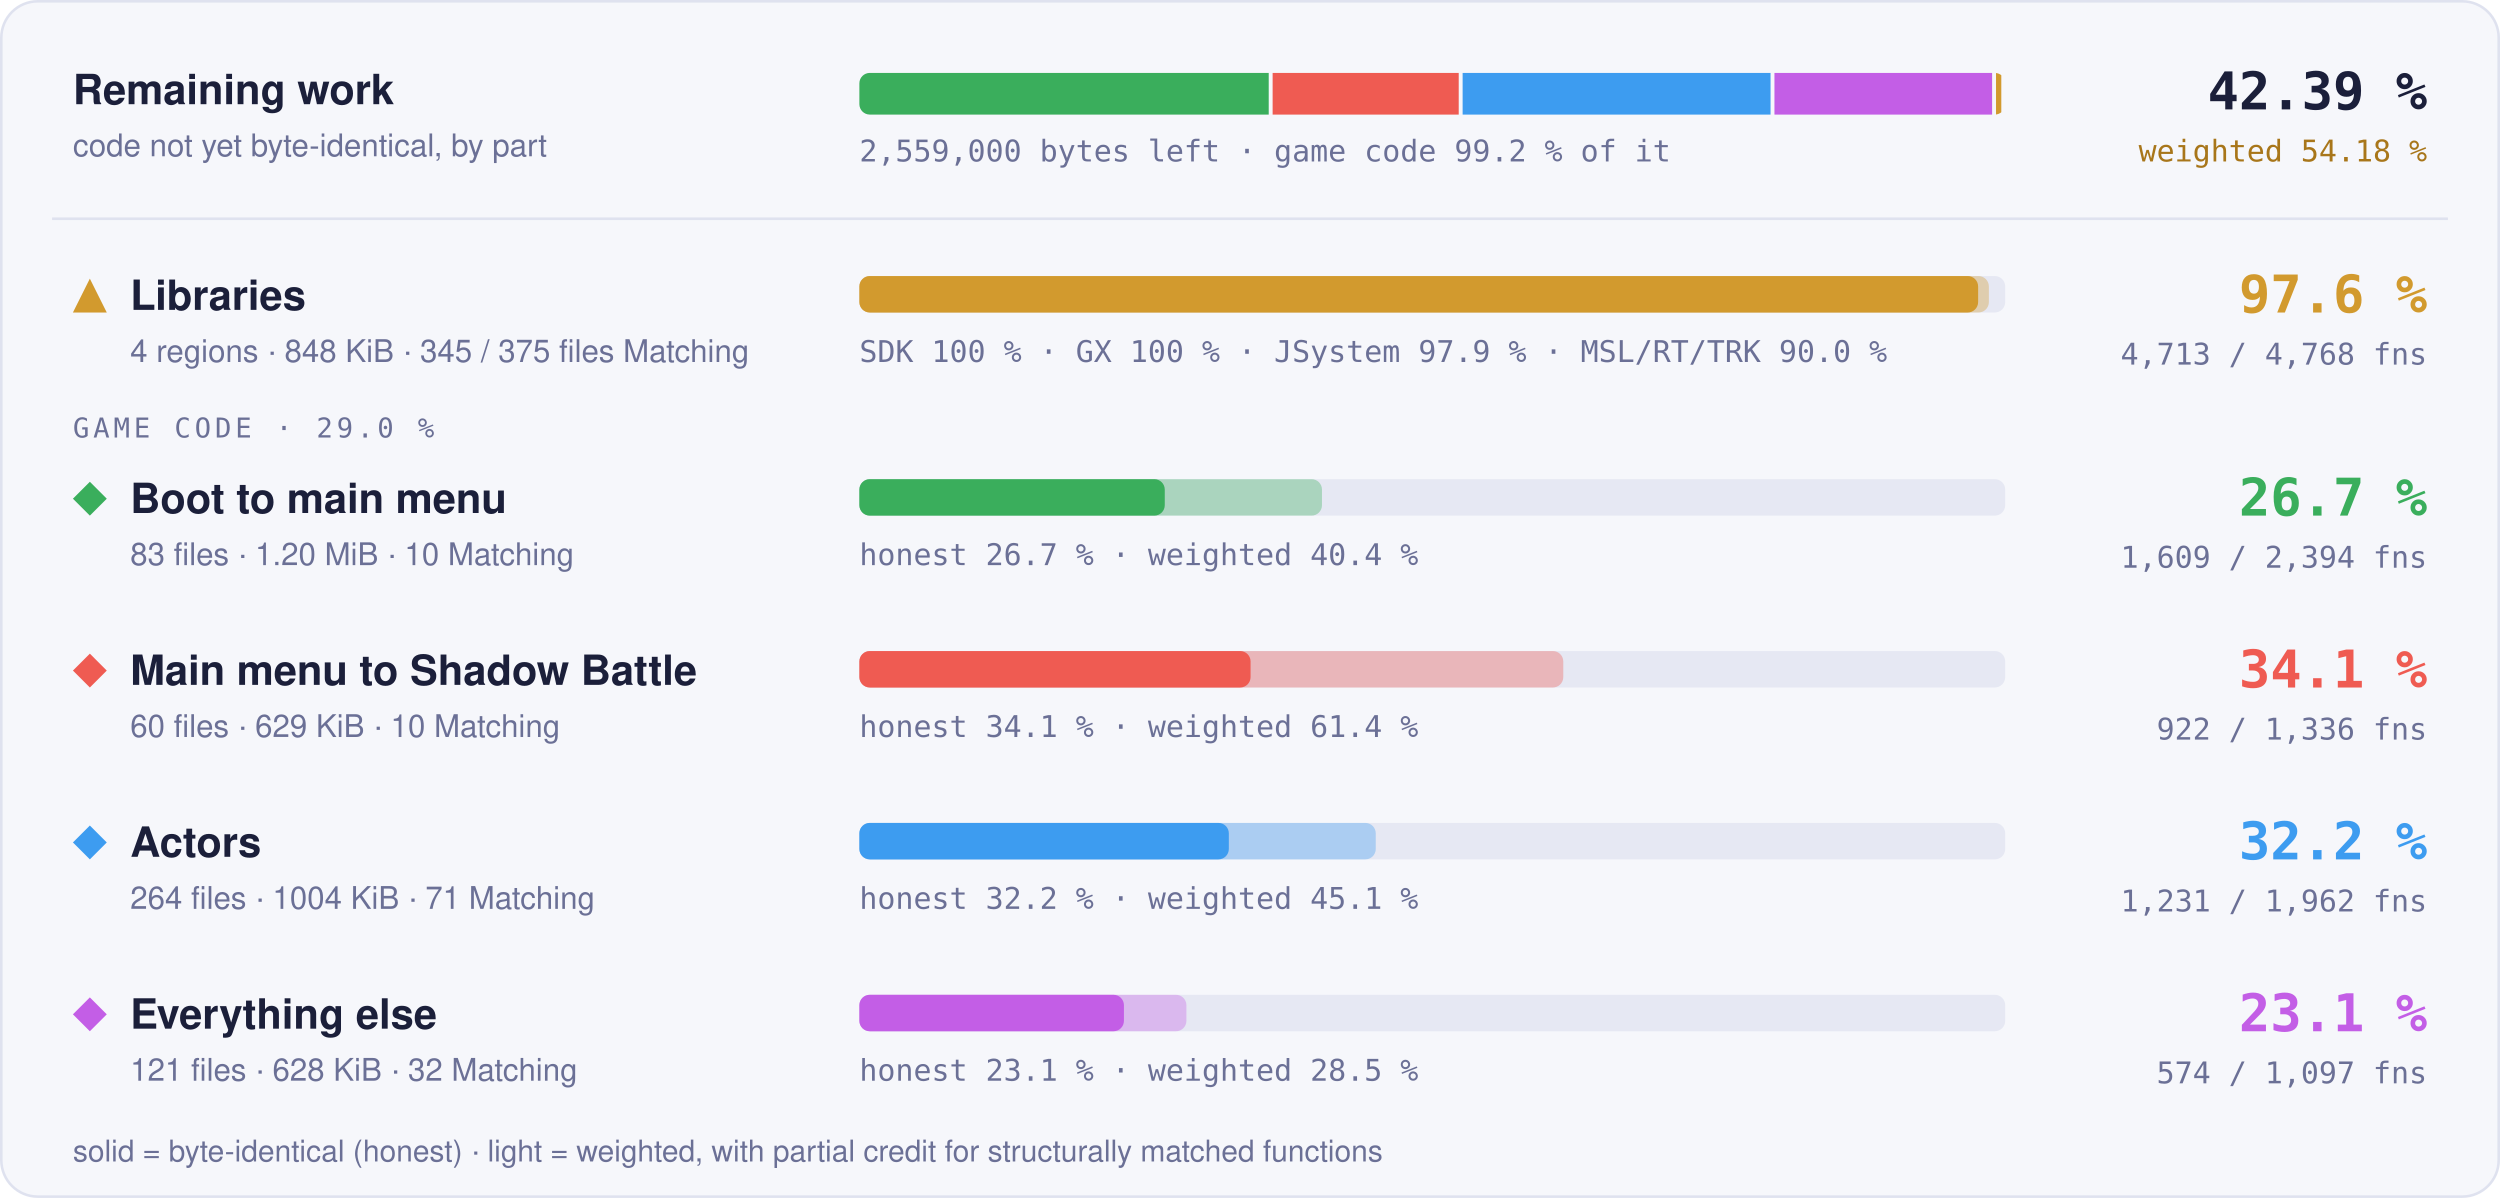
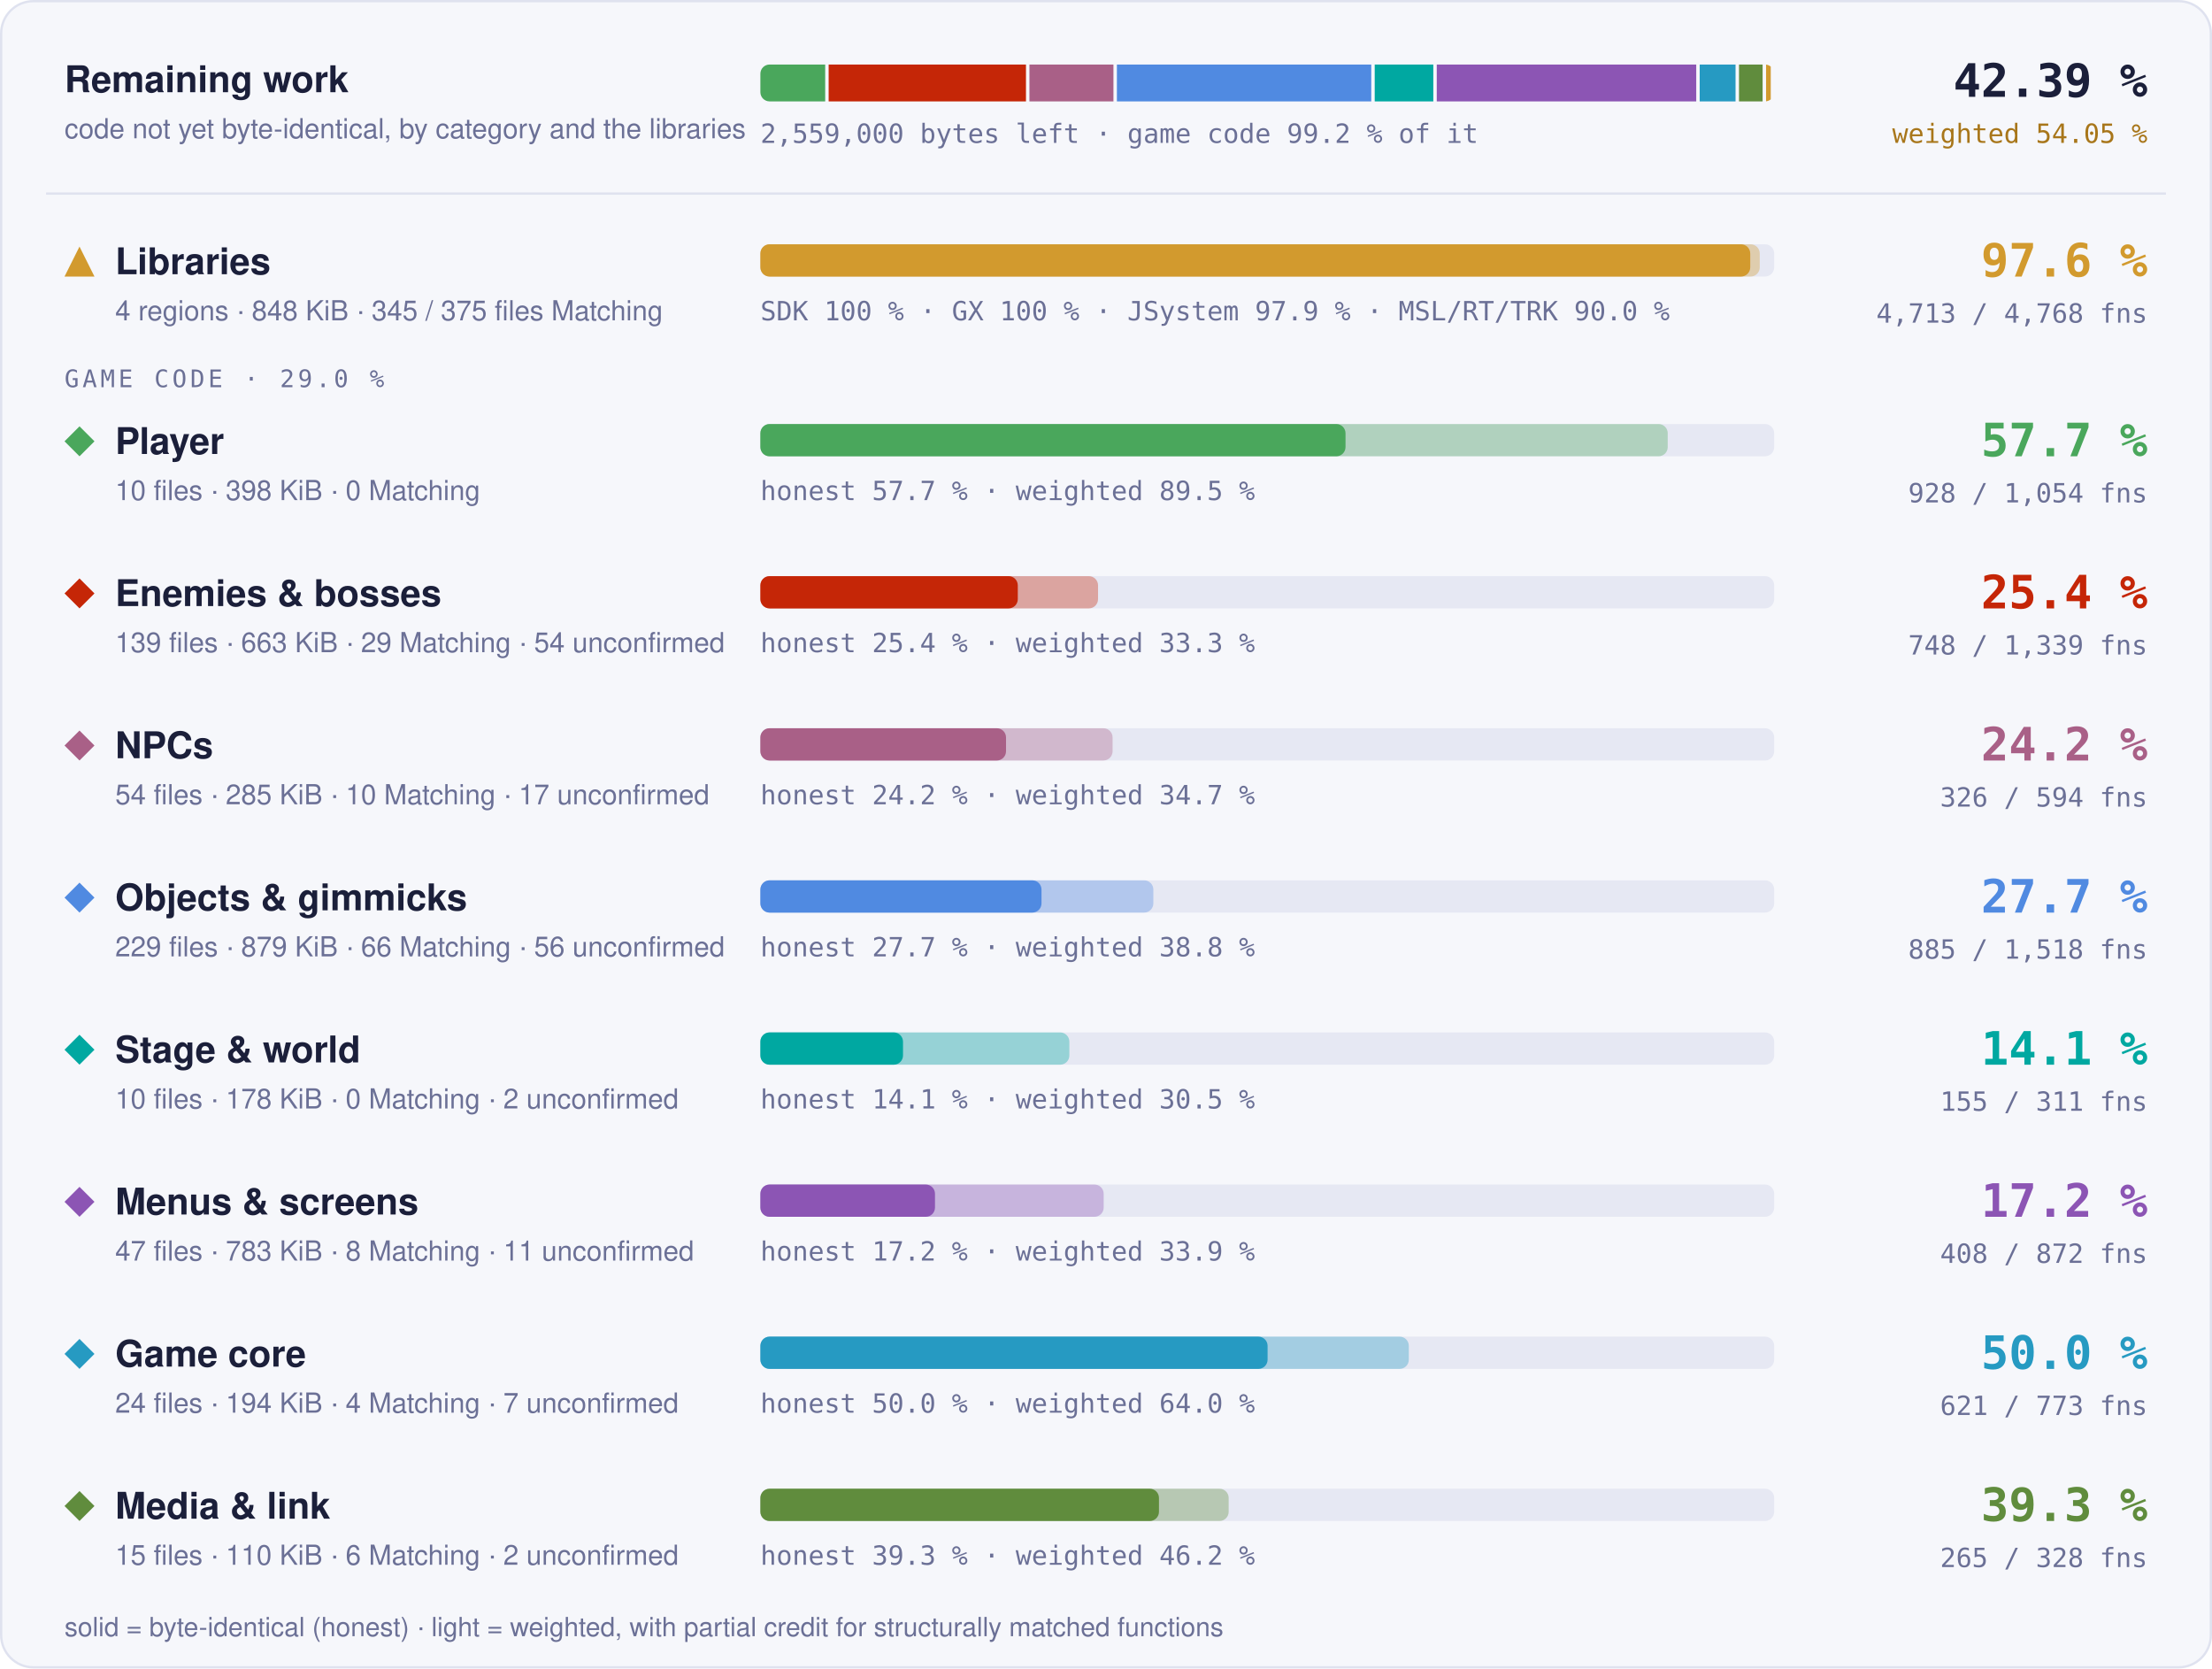
- <svg xmlns="http://www.w3.org/2000/svg" width="960" height="460" viewBox="0 0 960 460" role="img" aria-label="Progress overview: Libraries 97.6 % of code, 4713 of 4768 functions; Boot to main menu 26.7 % of code, 1609 of 2394 functions; Main menu to Shadow Battle 34.1 % of code, 922 of 1336 functions; Actors 32.2 % of code, 1231 of 1962 functions; Everything else 23.1 % of code, 574 of 1097 functions">
+ <svg xmlns="http://www.w3.org/2000/svg" width="960" height="724" viewBox="0 0 960 724" role="img" aria-label="Progress overview: Libraries 97.6 % of code, 4713 of 4768 functions; Player 57.7 % of code, 928 of 1054 functions; Enemies &amp; bosses 25.4 % of code, 748 of 1339 functions; NPCs 24.2 % of code, 326 of 594 functions; Objects &amp; gimmicks 27.7 % of code, 885 of 1518 functions; Stage &amp; world 14.1 % of code, 155 of 311 functions; Menus &amp; screens 17.2 % of code, 408 of 872 functions; Game core 50.0 % of code, 621 of 773 functions; Media &amp; link 39.3 % of code, 265 of 328 functions">
  <style>text { font-family: -apple-system, BlinkMacSystemFont, 'Segoe UI', Helvetica, Arial, sans-serif; } .mono { font-family: ui-monospace, SFMono-Regular, 'SF Mono', Menlo, Consolas, monospace; } .grow { transform-box: fill-box; transform-origin: 0 50%; animation: grow 1.4s cubic-bezier(.2,.8,.2,1) both; } @keyframes grow { from { transform: scaleX(0); } } @media (prefers-reduced-motion: reduce) { * { animation: none !important; } }</style>
-   <rect x="0.5" y="0.5" width="959" height="459" rx="14" fill="#f6f7fb" stroke="#dfe2ef" />
+   <rect x="0.5" y="0.5" width="959" height="723" rx="14" fill="#f6f7fb" stroke="#dfe2ef" />
  <text x="28" y="40" font-size="16" font-weight="700" fill="#1b1f3a">Remaining work</text>
-   <text x="28" y="60" font-size="12" fill="#6b7096">code not yet byte-identical, by part</text>
+   <text x="28" y="60" font-size="12" fill="#6b7096">code not yet byte-identical, by category and the libraries</text>
  <clipPath id="rw">
    <rect x="330" y="28" width="440" height="16" rx="4" />
  </clipPath>
  <g clip-path="url(#rw)">
-     <rect class="grow" x="330.00" y="28" width="157.19" height="16" fill="#3aae5c" />
-     <rect class="grow" x="488.69" y="28" width="71.46" height="16" fill="#ef5b52" />
-     <rect class="grow" x="561.65" y="28" width="118.24" height="16" fill="#3d9cf0" />
-     <rect class="grow" x="681.39" y="28" width="83.58" height="16" fill="#c35ee6" />
+     <rect class="grow" x="330.00" y="28" width="28.13" height="16" fill="#4aa75c" />
+     <rect class="grow" x="359.63" y="28" width="85.64" height="16" fill="#c52607" />
+     <rect class="grow" x="446.77" y="28" width="36.46" height="16" fill="#a96087" />
+     <rect class="grow" x="484.73" y="28" width="110.39" height="16" fill="#508ae1" />
+     <rect class="grow" x="596.62" y="28" width="25.43" height="16" fill="#00a8a1" />
+     <rect class="grow" x="623.55" y="28" width="112.61" height="16" fill="#8c55b4" />
+     <rect class="grow" x="737.66" y="28" width="15.56" height="16" fill="#269ac2" />
+     <rect class="grow" x="754.72" y="28" width="10.25" height="16" fill="#608c3d" />
    <rect class="grow" x="766.47" y="28" width="2.03" height="16" fill="#d29a2e" />
  </g>
  <text x="330" y="62" class="mono" font-size="11.5" fill="#6b7096">2,559,000 bytes left · game code 99.2 % of it</text>
  <text x="932" y="42" text-anchor="end" class="mono" font-size="20" font-weight="700" fill="#1b1f3a">42.39 %</text>
-   <text x="932" y="62" text-anchor="end" class="mono" font-size="11.5" fill="#a8761a">weighted 54.18 %</text>
+   <text x="932" y="62" text-anchor="end" class="mono" font-size="11.5" fill="#a8761a">weighted 54.05 %</text>
  <line x1="20" x2="940" y1="84" y2="84" stroke="#dfe2ef" />
  <g fill="#d29a2e">
    <path d="M34.5 107L41 120L28 120Z" />
  </g>
  <text x="50" y="119" font-size="16" font-weight="700" fill="#1b1f3a">Libraries</text>
  <text x="50" y="139" font-size="12" fill="#6b7096">4 regions · 848 KiB · 345 / 375 files Matching</text>
  <rect x="330" y="106" width="440" height="14" rx="4" fill="#e6e8f3" />
  <rect class="grow" style="animation-delay:0.0s" x="330" y="106" width="433.73" height="14" rx="4" fill="#d29a2e" fill-opacity="0.35" />
  <rect class="grow" style="animation-delay:0.0s" x="330" y="106" width="429.60" height="14" rx="4" fill="#d29a2e" />
  <text x="330" y="139" class="mono" font-size="11.5" fill="#6b7096">SDK 100 % · GX 100 % · JSystem 97.9 % · MSL/RT/TRK 90.0 %</text>
  <text x="932" y="120" text-anchor="end" class="mono" font-size="20" font-weight="700" fill="#d29a2e">97.6 %</text>
  <text x="932" y="140" text-anchor="end" class="mono" font-size="11.5" fill="#6b7096">4,713 / 4,768 fns</text>
  <text x="28" y="168" class="mono" font-size="10.5" letter-spacing="0.14em" fill="#6b7096">GAME CODE · 29.0 %</text>
-   <g fill="#3aae5c">
+   <g fill="#4aa75c">
    <path d="M34.5 185L41 191.5L34.5 198L28 191.5Z" />
  </g>
-   <text x="50" y="197" font-size="16" font-weight="700" fill="#1b1f3a">Boot to main menu</text>
-   <text x="50" y="217" font-size="12" fill="#6b7096">83 files · 1.20 MiB · 10 Matching</text>
+   <text x="50" y="197" font-size="16" font-weight="700" fill="#1b1f3a">Player</text>
+   <text x="50" y="217" font-size="12" fill="#6b7096">10 files · 398 KiB · 0 Matching</text>
  <rect x="330" y="184" width="440" height="14" rx="4" fill="#e6e8f3" />
-   <rect class="grow" style="animation-delay:0.1s" x="330" y="184" width="177.64" height="14" rx="4" fill="#3aae5c" fill-opacity="0.35" />
-   <rect class="grow" style="animation-delay:0.1s" x="330" y="184" width="117.27" height="14" rx="4" fill="#3aae5c" />
-   <text x="330" y="217" class="mono" font-size="11.5" fill="#6b7096">honest 26.7 % · weighted 40.4 %</text>
-   <text x="932" y="198" text-anchor="end" class="mono" font-size="20" font-weight="700" fill="#3aae5c">26.7 %</text>
-   <text x="932" y="218" text-anchor="end" class="mono" font-size="11.5" fill="#6b7096">1,609 / 2,394 fns</text>
-   <g fill="#ef5b52">
+   <rect class="grow" style="animation-delay:0.1s" x="330" y="184" width="393.79" height="14" rx="4" fill="#4aa75c" fill-opacity="0.35" />
+   <rect class="grow" style="animation-delay:0.1s" x="330" y="184" width="253.95" height="14" rx="4" fill="#4aa75c" />
+   <text x="330" y="217" class="mono" font-size="11.5" fill="#6b7096">honest 57.7 % · weighted 89.5 %</text>
+   <text x="932" y="198" text-anchor="end" class="mono" font-size="20" font-weight="700" fill="#4aa75c">57.7 %</text>
+   <text x="932" y="218" text-anchor="end" class="mono" font-size="11.5" fill="#6b7096">928 / 1,054 fns</text>
+   <g fill="#c52607">
    <path d="M34.5 251L41 257.5L34.5 264L28 257.5Z" />
  </g>
-   <text x="50" y="263" font-size="16" font-weight="700" fill="#1b1f3a">Main menu to Shadow Battle</text>
-   <text x="50" y="283" font-size="12" fill="#6b7096">60 files · 629 KiB · 10 Matching</text>
+   <text x="50" y="263" font-size="16" font-weight="700" fill="#1b1f3a">Enemies &amp; bosses</text>
+   <text x="50" y="283" font-size="12" fill="#6b7096">139 files · 663 KiB · 29 Matching · 54 unconfirmed</text>
  <rect x="330" y="250" width="440" height="14" rx="4" fill="#e6e8f3" />
-   <rect class="grow" style="animation-delay:0.2s" x="330" y="250" width="270.30" height="14" rx="4" fill="#ef5b52" fill-opacity="0.35" />
-   <rect class="grow" style="animation-delay:0.2s" x="330" y="250" width="150.22" height="14" rx="4" fill="#ef5b52" />
-   <text x="330" y="283" class="mono" font-size="11.5" fill="#6b7096">honest 34.1 % · weighted 61.4 %</text>
-   <text x="932" y="264" text-anchor="end" class="mono" font-size="20" font-weight="700" fill="#ef5b52">34.1 %</text>
-   <text x="932" y="284" text-anchor="end" class="mono" font-size="11.5" fill="#6b7096">922 / 1,336 fns</text>
-   <g fill="#3d9cf0">
+   <rect class="grow" style="animation-delay:0.2s" x="330" y="250" width="146.55" height="14" rx="4" fill="#c52607" fill-opacity="0.35" />
+   <rect class="grow" style="animation-delay:0.2s" x="330" y="250" width="111.72" height="14" rx="4" fill="#c52607" />
+   <text x="330" y="283" class="mono" font-size="11.5" fill="#6b7096">honest 25.4 % · weighted 33.3 %</text>
+   <text x="932" y="264" text-anchor="end" class="mono" font-size="20" font-weight="700" fill="#c52607">25.4 %</text>
+   <text x="932" y="284" text-anchor="end" class="mono" font-size="11.5" fill="#6b7096">748 / 1,339 fns</text>
+   <g fill="#a96087">
    <path d="M34.5 317L41 323.5L34.5 330L28 323.5Z" />
  </g>
-   <text x="50" y="329" font-size="16" font-weight="700" fill="#1b1f3a">Actors</text>
-   <text x="50" y="349" font-size="12" fill="#6b7096">264 files · 1004 KiB · 71 Matching</text>
+   <text x="50" y="329" font-size="16" font-weight="700" fill="#1b1f3a">NPCs</text>
+   <text x="50" y="349" font-size="12" fill="#6b7096">54 files · 285 KiB · 10 Matching · 17 unconfirmed</text>
  <rect x="330" y="316" width="440" height="14" rx="4" fill="#e6e8f3" />
-   <rect class="grow" style="animation-delay:0.3s" x="330" y="316" width="198.29" height="14" rx="4" fill="#3d9cf0" fill-opacity="0.35" />
-   <rect class="grow" style="animation-delay:0.3s" x="330" y="316" width="141.87" height="14" rx="4" fill="#3d9cf0" />
-   <text x="330" y="349" class="mono" font-size="11.5" fill="#6b7096">honest 32.2 % · weighted 45.1 %</text>
-   <text x="932" y="330" text-anchor="end" class="mono" font-size="20" font-weight="700" fill="#3d9cf0">32.2 %</text>
-   <text x="932" y="350" text-anchor="end" class="mono" font-size="11.5" fill="#6b7096">1,231 / 1,962 fns</text>
-   <g fill="#c35ee6">
+   <rect class="grow" style="animation-delay:0.3s" x="330" y="316" width="152.86" height="14" rx="4" fill="#a96087" fill-opacity="0.35" />
+   <rect class="grow" style="animation-delay:0.3s" x="330" y="316" width="106.61" height="14" rx="4" fill="#a96087" />
+   <text x="330" y="349" class="mono" font-size="11.5" fill="#6b7096">honest 24.2 % · weighted 34.7 %</text>
+   <text x="932" y="330" text-anchor="end" class="mono" font-size="20" font-weight="700" fill="#a96087">24.2 %</text>
+   <text x="932" y="350" text-anchor="end" class="mono" font-size="11.5" fill="#6b7096">326 / 594 fns</text>
+   <g fill="#508ae1">
    <path d="M34.5 383L41 389.5L34.5 396L28 389.5Z" />
  </g>
-   <text x="50" y="395" font-size="16" font-weight="700" fill="#1b1f3a">Everything else</text>
-   <text x="50" y="415" font-size="12" fill="#6b7096">121 files · 628 KiB · 32 Matching</text>
+   <text x="50" y="395" font-size="16" font-weight="700" fill="#1b1f3a">Objects &amp; gimmicks</text>
+   <text x="50" y="415" font-size="12" fill="#6b7096">229 files · 879 KiB · 66 Matching · 56 unconfirmed</text>
  <rect x="330" y="382" width="440" height="14" rx="4" fill="#e6e8f3" />
-   <rect class="grow" style="animation-delay:0.4s" x="330" y="382" width="125.58" height="14" rx="4" fill="#c35ee6" fill-opacity="0.35" />
-   <rect class="grow" style="animation-delay:0.4s" x="330" y="382" width="101.59" height="14" rx="4" fill="#c35ee6" />
-   <text x="330" y="415" class="mono" font-size="11.5" fill="#6b7096">honest 23.1 % · weighted 28.5 %</text>
-   <text x="932" y="396" text-anchor="end" class="mono" font-size="20" font-weight="700" fill="#c35ee6">23.1 %</text>
-   <text x="932" y="416" text-anchor="end" class="mono" font-size="11.5" fill="#6b7096">574 / 1,097 fns</text>
-   <text x="28" y="446" font-size="11.5" fill="#6b7096">solid = byte-identical (honest) · light = weighted, with partial credit for structurally matched functions</text>
+   <rect class="grow" style="animation-delay:0.4s" x="330" y="382" width="170.55" height="14" rx="4" fill="#508ae1" fill-opacity="0.35" />
+   <rect class="grow" style="animation-delay:0.4s" x="330" y="382" width="122.01" height="14" rx="4" fill="#508ae1" />
+   <text x="330" y="415" class="mono" font-size="11.5" fill="#6b7096">honest 27.7 % · weighted 38.8 %</text>
+   <text x="932" y="396" text-anchor="end" class="mono" font-size="20" font-weight="700" fill="#508ae1">27.7 %</text>
+   <text x="932" y="416" text-anchor="end" class="mono" font-size="11.5" fill="#6b7096">885 / 1,518 fns</text>
+   <g fill="#00a8a1">
+     <path d="M34.5 449L41 455.5L34.5 462L28 455.5Z" />
+   </g>
+   <text x="50" y="461" font-size="16" font-weight="700" fill="#1b1f3a">Stage &amp; world</text>
+   <text x="50" y="481" font-size="12" fill="#6b7096">10 files · 178 KiB · 0 Matching · 2 unconfirmed</text>
+   <rect x="330" y="448" width="440" height="14" rx="4" fill="#e6e8f3" />
+   <rect class="grow" style="animation-delay:0.5s" x="330" y="448" width="134.10" height="14" rx="4" fill="#00a8a1" fill-opacity="0.35" />
+   <rect class="grow" style="animation-delay:0.5s" x="330" y="448" width="61.90" height="14" rx="4" fill="#00a8a1" />
+   <text x="330" y="481" class="mono" font-size="11.5" fill="#6b7096">honest 14.1 % · weighted 30.5 %</text>
+   <text x="932" y="462" text-anchor="end" class="mono" font-size="20" font-weight="700" fill="#00a8a1">14.1 %</text>
+   <text x="932" y="482" text-anchor="end" class="mono" font-size="11.5" fill="#6b7096">155 / 311 fns</text>
+   <g fill="#8c55b4">
+     <path d="M34.5 515L41 521.5L34.5 528L28 521.5Z" />
+   </g>
+   <text x="50" y="527" font-size="16" font-weight="700" fill="#1b1f3a">Menus &amp; screens</text>
+   <text x="50" y="547" font-size="12" fill="#6b7096">47 files · 783 KiB · 8 Matching · 11 unconfirmed</text>
+   <rect x="330" y="514" width="440" height="14" rx="4" fill="#e6e8f3" />
+   <rect class="grow" style="animation-delay:0.6s" x="330" y="514" width="148.99" height="14" rx="4" fill="#8c55b4" fill-opacity="0.35" />
+   <rect class="grow" style="animation-delay:0.6s" x="330" y="514" width="75.78" height="14" rx="4" fill="#8c55b4" />
+   <text x="330" y="547" class="mono" font-size="11.5" fill="#6b7096">honest 17.2 % · weighted 33.9 %</text>
+   <text x="932" y="528" text-anchor="end" class="mono" font-size="20" font-weight="700" fill="#8c55b4">17.2 %</text>
+   <text x="932" y="548" text-anchor="end" class="mono" font-size="11.5" fill="#6b7096">408 / 872 fns</text>
+   <g fill="#269ac2">
+     <path d="M34.5 581L41 587.5L34.5 594L28 587.5Z" />
+   </g>
+   <text x="50" y="593" font-size="16" font-weight="700" fill="#1b1f3a">Game core</text>
+   <text x="50" y="613" font-size="12" fill="#6b7096">24 files · 194 KiB · 4 Matching · 7 unconfirmed</text>
+   <rect x="330" y="580" width="440" height="14" rx="4" fill="#e6e8f3" />
+   <rect class="grow" style="animation-delay:0.7s" x="330" y="580" width="281.42" height="14" rx="4" fill="#269ac2" fill-opacity="0.35" />
+   <rect class="grow" style="animation-delay:0.7s" x="330" y="580" width="220.13" height="14" rx="4" fill="#269ac2" />
+   <text x="330" y="613" class="mono" font-size="11.5" fill="#6b7096">honest 50.0 % · weighted 64.0 %</text>
+   <text x="932" y="594" text-anchor="end" class="mono" font-size="20" font-weight="700" fill="#269ac2">50.0 %</text>
+   <text x="932" y="614" text-anchor="end" class="mono" font-size="11.5" fill="#6b7096">621 / 773 fns</text>
+   <g fill="#608c3d">
+     <path d="M34.5 647L41 653.5L34.5 660L28 653.5Z" />
+   </g>
+   <text x="50" y="659" font-size="16" font-weight="700" fill="#1b1f3a">Media &amp; link</text>
+   <text x="50" y="679" font-size="12" fill="#6b7096">15 files · 110 KiB · 6 Matching · 2 unconfirmed</text>
+   <rect x="330" y="646" width="440" height="14" rx="4" fill="#e6e8f3" />
+   <rect class="grow" style="animation-delay:0.8s" x="330" y="646" width="203.24" height="14" rx="4" fill="#608c3d" fill-opacity="0.35" />
+   <rect class="grow" style="animation-delay:0.8s" x="330" y="646" width="172.99" height="14" rx="4" fill="#608c3d" />
+   <text x="330" y="679" class="mono" font-size="11.5" fill="#6b7096">honest 39.3 % · weighted 46.2 %</text>
+   <text x="932" y="660" text-anchor="end" class="mono" font-size="20" font-weight="700" fill="#608c3d">39.3 %</text>
+   <text x="932" y="680" text-anchor="end" class="mono" font-size="11.5" fill="#6b7096">265 / 328 fns</text>
+   <text x="28" y="710" font-size="11.5" fill="#6b7096">solid = byte-identical (honest) · light = weighted, with partial credit for structurally matched functions</text>
</svg>
